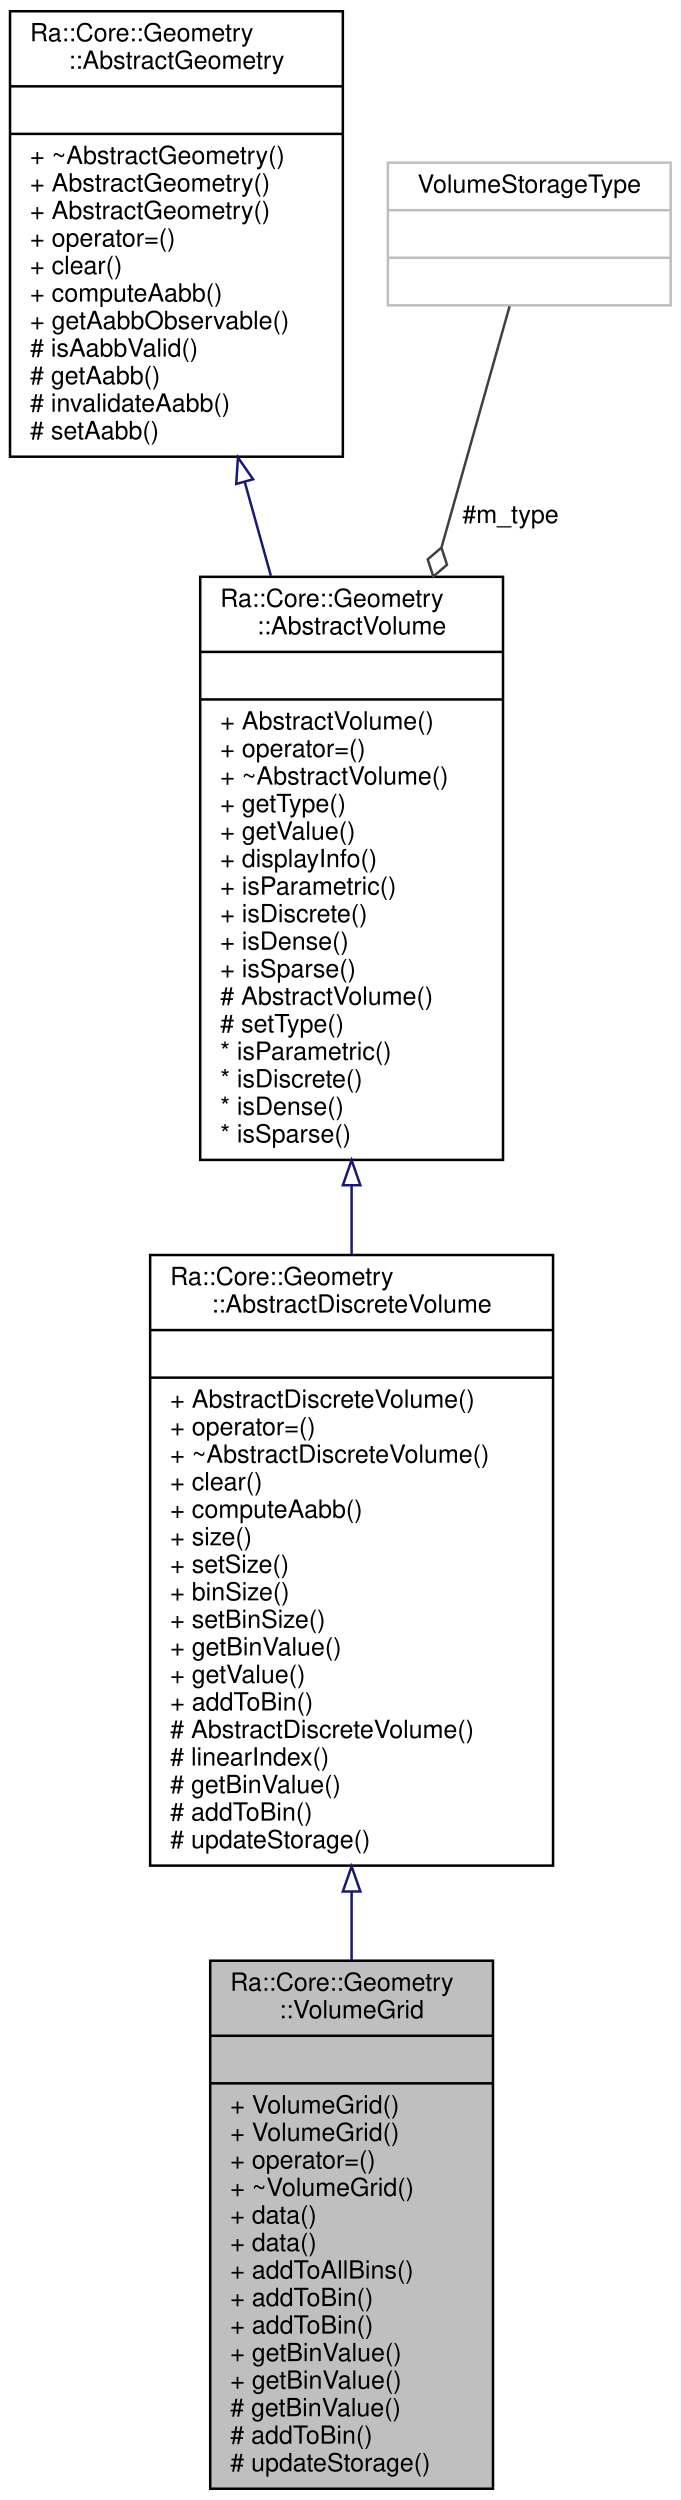
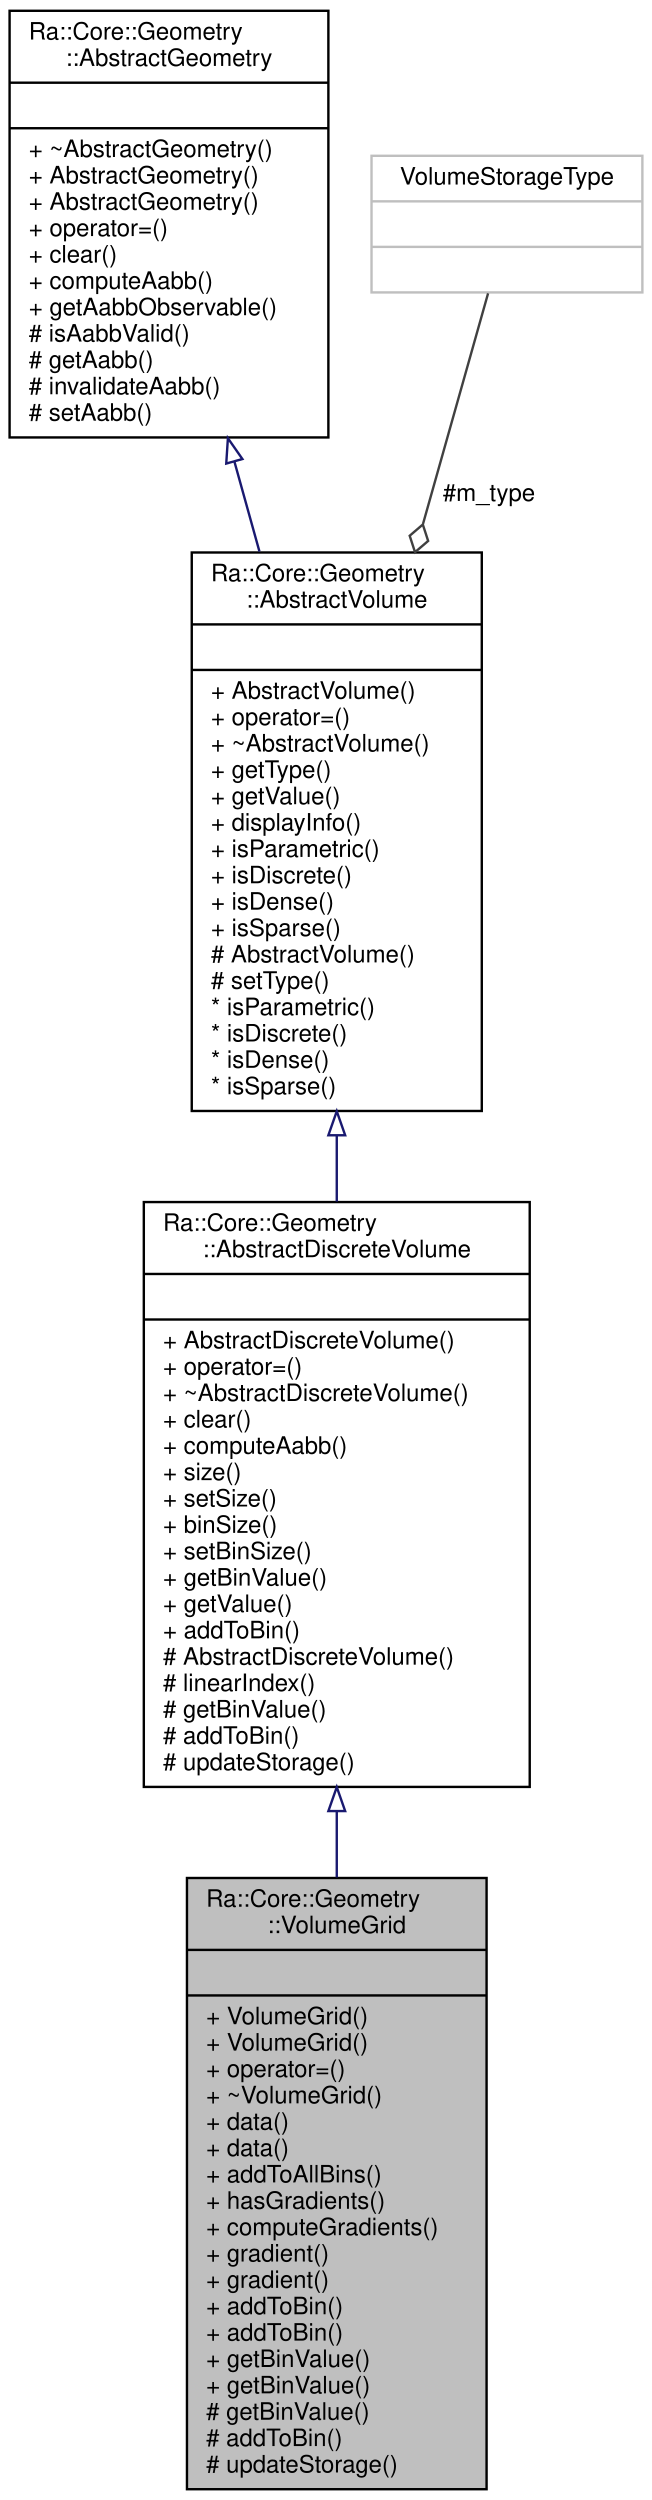
- <svg xmlns="http://www.w3.org/2000/svg" xmlns:xlink="http://www.w3.org/1999/xlink" width="272pt" height="999pt" viewBox="0.00 0.00 272.00 999.00">
-   <g id="graph0" class="graph" transform="scale(1 1) rotate(0) translate(4 995)">
-     <polygon fill="white" stroke="transparent" points="-4,4 -4,-995 268,-995 268,4 -4,4" />
+ <svg xmlns="http://www.w3.org/2000/svg" xmlns:xlink="http://www.w3.org/1999/xlink" width="272pt" height="1043pt" viewBox="0.00 0.00 272.00 1043.00">
+   <g id="graph0" class="graph" transform="scale(1 1) rotate(0) translate(4 1039)">
+     <polygon fill="white" stroke="transparent" points="-4,4 -4,-1039 268,-1039 268,4 -4,4" />
    <g id="node1" class="node">
      <g id="a_node1">
        <a xlink:title="Discrete volume data storing values in a regular grid.">
-           <polygon fill="#bfbfbf" stroke="black" points="80,-0.5 80,-211.5 193,-211.5 193,-0.5 80,-0.5" />
-           <text text-anchor="start" x="88" y="-199.5" font-family="Helvetica,sans-Serif" font-size="10.00">Ra::Core::Geometry</text>
-           <text text-anchor="middle" x="136.5" y="-188.5" font-family="Helvetica,sans-Serif" font-size="10.00">::VolumeGrid</text>
-           <polyline fill="none" stroke="black" points="80,-181.5 193,-181.5 " />
-           <text text-anchor="middle" x="136.5" y="-169.5" font-family="Helvetica,sans-Serif" font-size="10.00"> </text>
-           <polyline fill="none" stroke="black" points="80,-162.5 193,-162.5 " />
-           <text text-anchor="start" x="88" y="-150.5" font-family="Helvetica,sans-Serif" font-size="10.00">+ VolumeGrid()</text>
-           <text text-anchor="start" x="88" y="-139.5" font-family="Helvetica,sans-Serif" font-size="10.00">+ VolumeGrid()</text>
-           <text text-anchor="start" x="88" y="-128.5" font-family="Helvetica,sans-Serif" font-size="10.00">+ operator=()</text>
-           <text text-anchor="start" x="88" y="-117.5" font-family="Helvetica,sans-Serif" font-size="10.00">+ ~VolumeGrid()</text>
-           <text text-anchor="start" x="88" y="-106.5" font-family="Helvetica,sans-Serif" font-size="10.00">+ data()</text>
-           <text text-anchor="start" x="88" y="-95.5" font-family="Helvetica,sans-Serif" font-size="10.00">+ data()</text>
-           <text text-anchor="start" x="88" y="-84.5" font-family="Helvetica,sans-Serif" font-size="10.00">+ addToAllBins()</text>
-           <text text-anchor="start" x="88" y="-73.5" font-family="Helvetica,sans-Serif" font-size="10.00">+ addToBin()</text>
-           <text text-anchor="start" x="88" y="-62.5" font-family="Helvetica,sans-Serif" font-size="10.00">+ addToBin()</text>
-           <text text-anchor="start" x="88" y="-51.5" font-family="Helvetica,sans-Serif" font-size="10.00">+ getBinValue()</text>
-           <text text-anchor="start" x="88" y="-40.5" font-family="Helvetica,sans-Serif" font-size="10.00">+ getBinValue()</text>
-           <text text-anchor="start" x="88" y="-29.5" font-family="Helvetica,sans-Serif" font-size="10.00"># getBinValue()</text>
-           <text text-anchor="start" x="88" y="-18.5" font-family="Helvetica,sans-Serif" font-size="10.00"># addToBin()</text>
-           <text text-anchor="start" x="88" y="-7.5" font-family="Helvetica,sans-Serif" font-size="10.00"># updateStorage()</text>
+           <polygon fill="#bfbfbf" stroke="black" points="74,-0.5 74,-255.5 199,-255.5 199,-0.5 74,-0.5" />
+           <text text-anchor="start" x="82" y="-243.5" font-family="Helvetica,sans-Serif" font-size="10.00">Ra::Core::Geometry</text>
+           <text text-anchor="middle" x="136.5" y="-232.5" font-family="Helvetica,sans-Serif" font-size="10.00">::VolumeGrid</text>
+           <polyline fill="none" stroke="black" points="74,-225.5 199,-225.5 " />
+           <text text-anchor="middle" x="136.5" y="-213.5" font-family="Helvetica,sans-Serif" font-size="10.00"> </text>
+           <polyline fill="none" stroke="black" points="74,-206.5 199,-206.5 " />
+           <text text-anchor="start" x="82" y="-194.5" font-family="Helvetica,sans-Serif" font-size="10.00">+ VolumeGrid()</text>
+           <text text-anchor="start" x="82" y="-183.5" font-family="Helvetica,sans-Serif" font-size="10.00">+ VolumeGrid()</text>
+           <text text-anchor="start" x="82" y="-172.5" font-family="Helvetica,sans-Serif" font-size="10.00">+ operator=()</text>
+           <text text-anchor="start" x="82" y="-161.5" font-family="Helvetica,sans-Serif" font-size="10.00">+ ~VolumeGrid()</text>
+           <text text-anchor="start" x="82" y="-150.5" font-family="Helvetica,sans-Serif" font-size="10.00">+ data()</text>
+           <text text-anchor="start" x="82" y="-139.5" font-family="Helvetica,sans-Serif" font-size="10.00">+ data()</text>
+           <text text-anchor="start" x="82" y="-128.5" font-family="Helvetica,sans-Serif" font-size="10.00">+ addToAllBins()</text>
+           <text text-anchor="start" x="82" y="-117.5" font-family="Helvetica,sans-Serif" font-size="10.00">+ hasGradients()</text>
+           <text text-anchor="start" x="82" y="-106.5" font-family="Helvetica,sans-Serif" font-size="10.00">+ computeGradients()</text>
+           <text text-anchor="start" x="82" y="-95.5" font-family="Helvetica,sans-Serif" font-size="10.00">+ gradient()</text>
+           <text text-anchor="start" x="82" y="-84.5" font-family="Helvetica,sans-Serif" font-size="10.00">+ gradient()</text>
+           <text text-anchor="start" x="82" y="-73.5" font-family="Helvetica,sans-Serif" font-size="10.00">+ addToBin()</text>
+           <text text-anchor="start" x="82" y="-62.5" font-family="Helvetica,sans-Serif" font-size="10.00">+ addToBin()</text>
+           <text text-anchor="start" x="82" y="-51.5" font-family="Helvetica,sans-Serif" font-size="10.00">+ getBinValue()</text>
+           <text text-anchor="start" x="82" y="-40.5" font-family="Helvetica,sans-Serif" font-size="10.00">+ getBinValue()</text>
+           <text text-anchor="start" x="82" y="-29.5" font-family="Helvetica,sans-Serif" font-size="10.00"># getBinValue()</text>
+           <text text-anchor="start" x="82" y="-18.5" font-family="Helvetica,sans-Serif" font-size="10.00"># addToBin()</text>
+           <text text-anchor="start" x="82" y="-7.5" font-family="Helvetica,sans-Serif" font-size="10.00"># updateStorage()</text>
        </a>
      </g>
    </g>
    <g id="node2" class="node">
      <g id="a_node2">
        <a xlink:href="classRa_1_1Core_1_1Geometry_1_1AbstractDiscreteVolume.html" target="_top" xlink:title=" ">
-           <polygon fill="white" stroke="black" points="56,-249.5 56,-493.5 217,-493.5 217,-249.5 56,-249.5" />
-           <text text-anchor="start" x="64" y="-481.5" font-family="Helvetica,sans-Serif" font-size="10.00">Ra::Core::Geometry</text>
-           <text text-anchor="middle" x="136.5" y="-470.5" font-family="Helvetica,sans-Serif" font-size="10.00">::AbstractDiscreteVolume</text>
-           <polyline fill="none" stroke="black" points="56,-463.5 217,-463.5 " />
-           <text text-anchor="middle" x="136.5" y="-451.5" font-family="Helvetica,sans-Serif" font-size="10.00"> </text>
-           <polyline fill="none" stroke="black" points="56,-444.5 217,-444.5 " />
-           <text text-anchor="start" x="64" y="-432.5" font-family="Helvetica,sans-Serif" font-size="10.00">+ AbstractDiscreteVolume()</text>
-           <text text-anchor="start" x="64" y="-421.5" font-family="Helvetica,sans-Serif" font-size="10.00">+ operator=()</text>
-           <text text-anchor="start" x="64" y="-410.5" font-family="Helvetica,sans-Serif" font-size="10.00">+ ~AbstractDiscreteVolume()</text>
-           <text text-anchor="start" x="64" y="-399.5" font-family="Helvetica,sans-Serif" font-size="10.00">+ clear()</text>
-           <text text-anchor="start" x="64" y="-388.5" font-family="Helvetica,sans-Serif" font-size="10.00">+ computeAabb()</text>
-           <text text-anchor="start" x="64" y="-377.5" font-family="Helvetica,sans-Serif" font-size="10.00">+ size()</text>
-           <text text-anchor="start" x="64" y="-366.5" font-family="Helvetica,sans-Serif" font-size="10.00">+ setSize()</text>
-           <text text-anchor="start" x="64" y="-355.5" font-family="Helvetica,sans-Serif" font-size="10.00">+ binSize()</text>
-           <text text-anchor="start" x="64" y="-344.5" font-family="Helvetica,sans-Serif" font-size="10.00">+ setBinSize()</text>
-           <text text-anchor="start" x="64" y="-333.5" font-family="Helvetica,sans-Serif" font-size="10.00">+ getBinValue()</text>
-           <text text-anchor="start" x="64" y="-322.5" font-family="Helvetica,sans-Serif" font-size="10.00">+ getValue()</text>
-           <text text-anchor="start" x="64" y="-311.5" font-family="Helvetica,sans-Serif" font-size="10.00">+ addToBin()</text>
-           <text text-anchor="start" x="64" y="-300.5" font-family="Helvetica,sans-Serif" font-size="10.00"># AbstractDiscreteVolume()</text>
-           <text text-anchor="start" x="64" y="-289.5" font-family="Helvetica,sans-Serif" font-size="10.00"># linearIndex()</text>
-           <text text-anchor="start" x="64" y="-278.5" font-family="Helvetica,sans-Serif" font-size="10.00"># getBinValue()</text>
-           <text text-anchor="start" x="64" y="-267.5" font-family="Helvetica,sans-Serif" font-size="10.00"># addToBin()</text>
-           <text text-anchor="start" x="64" y="-256.5" font-family="Helvetica,sans-Serif" font-size="10.00"># updateStorage()</text>
+           <polygon fill="white" stroke="black" points="56,-293.5 56,-537.5 217,-537.5 217,-293.5 56,-293.5" />
+           <text text-anchor="start" x="64" y="-525.5" font-family="Helvetica,sans-Serif" font-size="10.00">Ra::Core::Geometry</text>
+           <text text-anchor="middle" x="136.5" y="-514.5" font-family="Helvetica,sans-Serif" font-size="10.00">::AbstractDiscreteVolume</text>
+           <polyline fill="none" stroke="black" points="56,-507.5 217,-507.5 " />
+           <text text-anchor="middle" x="136.5" y="-495.5" font-family="Helvetica,sans-Serif" font-size="10.00"> </text>
+           <polyline fill="none" stroke="black" points="56,-488.5 217,-488.5 " />
+           <text text-anchor="start" x="64" y="-476.5" font-family="Helvetica,sans-Serif" font-size="10.00">+ AbstractDiscreteVolume()</text>
+           <text text-anchor="start" x="64" y="-465.5" font-family="Helvetica,sans-Serif" font-size="10.00">+ operator=()</text>
+           <text text-anchor="start" x="64" y="-454.5" font-family="Helvetica,sans-Serif" font-size="10.00">+ ~AbstractDiscreteVolume()</text>
+           <text text-anchor="start" x="64" y="-443.5" font-family="Helvetica,sans-Serif" font-size="10.00">+ clear()</text>
+           <text text-anchor="start" x="64" y="-432.5" font-family="Helvetica,sans-Serif" font-size="10.00">+ computeAabb()</text>
+           <text text-anchor="start" x="64" y="-421.5" font-family="Helvetica,sans-Serif" font-size="10.00">+ size()</text>
+           <text text-anchor="start" x="64" y="-410.5" font-family="Helvetica,sans-Serif" font-size="10.00">+ setSize()</text>
+           <text text-anchor="start" x="64" y="-399.5" font-family="Helvetica,sans-Serif" font-size="10.00">+ binSize()</text>
+           <text text-anchor="start" x="64" y="-388.5" font-family="Helvetica,sans-Serif" font-size="10.00">+ setBinSize()</text>
+           <text text-anchor="start" x="64" y="-377.5" font-family="Helvetica,sans-Serif" font-size="10.00">+ getBinValue()</text>
+           <text text-anchor="start" x="64" y="-366.5" font-family="Helvetica,sans-Serif" font-size="10.00">+ getValue()</text>
+           <text text-anchor="start" x="64" y="-355.5" font-family="Helvetica,sans-Serif" font-size="10.00">+ addToBin()</text>
+           <text text-anchor="start" x="64" y="-344.5" font-family="Helvetica,sans-Serif" font-size="10.00"># AbstractDiscreteVolume()</text>
+           <text text-anchor="start" x="64" y="-333.5" font-family="Helvetica,sans-Serif" font-size="10.00"># linearIndex()</text>
+           <text text-anchor="start" x="64" y="-322.5" font-family="Helvetica,sans-Serif" font-size="10.00"># getBinValue()</text>
+           <text text-anchor="start" x="64" y="-311.5" font-family="Helvetica,sans-Serif" font-size="10.00"># addToBin()</text>
+           <text text-anchor="start" x="64" y="-300.5" font-family="Helvetica,sans-Serif" font-size="10.00"># updateStorage()</text>
        </a>
      </g>
    </g>
    <g id="edge1" class="edge">
-       <path fill="none" stroke="midnightblue" d="M136.5,-239.13C136.5,-229.88 136.5,-220.63 136.5,-211.56" />
-       <polygon fill="none" stroke="midnightblue" points="133,-239.16 136.5,-249.16 140,-239.16 133,-239.16" />
+       <path fill="none" stroke="midnightblue" d="M136.5,-283.16C136.5,-274.03 136.5,-264.85 136.5,-255.75" />
+       <polygon fill="none" stroke="midnightblue" points="133,-283.42 136.5,-293.42 140,-283.42 133,-283.42" />
    </g>
    <g id="node3" class="node">
      <g id="a_node3">
        <a xlink:href="classRa_1_1Core_1_1Geometry_1_1AbstractVolume.html" target="_top" xlink:title=" ">
-           <polygon fill="white" stroke="black" points="76,-531.5 76,-764.5 197,-764.5 197,-531.5 76,-531.5" />
-           <text text-anchor="start" x="84" y="-752.5" font-family="Helvetica,sans-Serif" font-size="10.00">Ra::Core::Geometry</text>
-           <text text-anchor="middle" x="136.5" y="-741.5" font-family="Helvetica,sans-Serif" font-size="10.00">::AbstractVolume</text>
-           <polyline fill="none" stroke="black" points="76,-734.5 197,-734.5 " />
-           <text text-anchor="middle" x="136.5" y="-722.5" font-family="Helvetica,sans-Serif" font-size="10.00"> </text>
-           <polyline fill="none" stroke="black" points="76,-715.5 197,-715.5 " />
-           <text text-anchor="start" x="84" y="-703.5" font-family="Helvetica,sans-Serif" font-size="10.00">+ AbstractVolume()</text>
-           <text text-anchor="start" x="84" y="-692.5" font-family="Helvetica,sans-Serif" font-size="10.00">+ operator=()</text>
-           <text text-anchor="start" x="84" y="-681.5" font-family="Helvetica,sans-Serif" font-size="10.00">+ ~AbstractVolume()</text>
-           <text text-anchor="start" x="84" y="-670.5" font-family="Helvetica,sans-Serif" font-size="10.00">+ getType()</text>
-           <text text-anchor="start" x="84" y="-659.5" font-family="Helvetica,sans-Serif" font-size="10.00">+ getValue()</text>
-           <text text-anchor="start" x="84" y="-648.5" font-family="Helvetica,sans-Serif" font-size="10.00">+ displayInfo()</text>
-           <text text-anchor="start" x="84" y="-637.5" font-family="Helvetica,sans-Serif" font-size="10.00">+ isParametric()</text>
-           <text text-anchor="start" x="84" y="-626.5" font-family="Helvetica,sans-Serif" font-size="10.00">+ isDiscrete()</text>
-           <text text-anchor="start" x="84" y="-615.5" font-family="Helvetica,sans-Serif" font-size="10.00">+ isDense()</text>
-           <text text-anchor="start" x="84" y="-604.5" font-family="Helvetica,sans-Serif" font-size="10.00">+ isSparse()</text>
-           <text text-anchor="start" x="84" y="-593.5" font-family="Helvetica,sans-Serif" font-size="10.00"># AbstractVolume()</text>
-           <text text-anchor="start" x="84" y="-582.5" font-family="Helvetica,sans-Serif" font-size="10.00"># setType()</text>
-           <text text-anchor="start" x="84" y="-571.5" font-family="Helvetica,sans-Serif" font-size="10.00">* isParametric()</text>
-           <text text-anchor="start" x="84" y="-560.5" font-family="Helvetica,sans-Serif" font-size="10.00">* isDiscrete()</text>
-           <text text-anchor="start" x="84" y="-549.5" font-family="Helvetica,sans-Serif" font-size="10.00">* isDense()</text>
-           <text text-anchor="start" x="84" y="-538.5" font-family="Helvetica,sans-Serif" font-size="10.00">* isSparse()</text>
+           <polygon fill="white" stroke="black" points="76,-575.5 76,-808.5 197,-808.5 197,-575.5 76,-575.5" />
+           <text text-anchor="start" x="84" y="-796.5" font-family="Helvetica,sans-Serif" font-size="10.00">Ra::Core::Geometry</text>
+           <text text-anchor="middle" x="136.5" y="-785.5" font-family="Helvetica,sans-Serif" font-size="10.00">::AbstractVolume</text>
+           <polyline fill="none" stroke="black" points="76,-778.5 197,-778.5 " />
+           <text text-anchor="middle" x="136.5" y="-766.5" font-family="Helvetica,sans-Serif" font-size="10.00"> </text>
+           <polyline fill="none" stroke="black" points="76,-759.5 197,-759.5 " />
+           <text text-anchor="start" x="84" y="-747.5" font-family="Helvetica,sans-Serif" font-size="10.00">+ AbstractVolume()</text>
+           <text text-anchor="start" x="84" y="-736.5" font-family="Helvetica,sans-Serif" font-size="10.00">+ operator=()</text>
+           <text text-anchor="start" x="84" y="-725.5" font-family="Helvetica,sans-Serif" font-size="10.00">+ ~AbstractVolume()</text>
+           <text text-anchor="start" x="84" y="-714.5" font-family="Helvetica,sans-Serif" font-size="10.00">+ getType()</text>
+           <text text-anchor="start" x="84" y="-703.5" font-family="Helvetica,sans-Serif" font-size="10.00">+ getValue()</text>
+           <text text-anchor="start" x="84" y="-692.5" font-family="Helvetica,sans-Serif" font-size="10.00">+ displayInfo()</text>
+           <text text-anchor="start" x="84" y="-681.5" font-family="Helvetica,sans-Serif" font-size="10.00">+ isParametric()</text>
+           <text text-anchor="start" x="84" y="-670.5" font-family="Helvetica,sans-Serif" font-size="10.00">+ isDiscrete()</text>
+           <text text-anchor="start" x="84" y="-659.5" font-family="Helvetica,sans-Serif" font-size="10.00">+ isDense()</text>
+           <text text-anchor="start" x="84" y="-648.5" font-family="Helvetica,sans-Serif" font-size="10.00">+ isSparse()</text>
+           <text text-anchor="start" x="84" y="-637.5" font-family="Helvetica,sans-Serif" font-size="10.00"># AbstractVolume()</text>
+           <text text-anchor="start" x="84" y="-626.5" font-family="Helvetica,sans-Serif" font-size="10.00"># setType()</text>
+           <text text-anchor="start" x="84" y="-615.5" font-family="Helvetica,sans-Serif" font-size="10.00">* isParametric()</text>
+           <text text-anchor="start" x="84" y="-604.5" font-family="Helvetica,sans-Serif" font-size="10.00">* isDiscrete()</text>
+           <text text-anchor="start" x="84" y="-593.5" font-family="Helvetica,sans-Serif" font-size="10.00">* isDense()</text>
+           <text text-anchor="start" x="84" y="-582.5" font-family="Helvetica,sans-Serif" font-size="10.00">* isSparse()</text>
        </a>
      </g>
    </g>
    <g id="edge2" class="edge">
-       <path fill="none" stroke="midnightblue" d="M136.5,-521.12C136.5,-512 136.5,-502.81 136.5,-493.71" />
-       <polygon fill="none" stroke="midnightblue" points="133,-521.38 136.5,-531.38 140,-521.38 133,-521.38" />
+       <path fill="none" stroke="midnightblue" d="M136.5,-565.12C136.5,-556 136.5,-546.81 136.5,-537.71" />
+       <polygon fill="none" stroke="midnightblue" points="133,-565.38 136.5,-575.38 140,-565.38 133,-565.38" />
    </g>
    <g id="node4" class="node">
      <g id="a_node4">
        <a xlink:href="structRa_1_1Core_1_1Geometry_1_1AbstractGeometry.html" target="_top" xlink:title=" ">
-           <polygon fill="white" stroke="black" points="0,-812.5 0,-990.5 133,-990.5 133,-812.5 0,-812.5" />
-           <text text-anchor="start" x="8" y="-978.5" font-family="Helvetica,sans-Serif" font-size="10.00">Ra::Core::Geometry</text>
-           <text text-anchor="middle" x="66.5" y="-967.5" font-family="Helvetica,sans-Serif" font-size="10.00">::AbstractGeometry</text>
-           <polyline fill="none" stroke="black" points="0,-960.5 133,-960.5 " />
-           <text text-anchor="middle" x="66.5" y="-948.5" font-family="Helvetica,sans-Serif" font-size="10.00"> </text>
-           <polyline fill="none" stroke="black" points="0,-941.5 133,-941.5 " />
-           <text text-anchor="start" x="8" y="-929.5" font-family="Helvetica,sans-Serif" font-size="10.00">+ ~AbstractGeometry()</text>
-           <text text-anchor="start" x="8" y="-918.5" font-family="Helvetica,sans-Serif" font-size="10.00">+ AbstractGeometry()</text>
-           <text text-anchor="start" x="8" y="-907.5" font-family="Helvetica,sans-Serif" font-size="10.00">+ AbstractGeometry()</text>
-           <text text-anchor="start" x="8" y="-896.5" font-family="Helvetica,sans-Serif" font-size="10.00">+ operator=()</text>
-           <text text-anchor="start" x="8" y="-885.5" font-family="Helvetica,sans-Serif" font-size="10.00">+ clear()</text>
-           <text text-anchor="start" x="8" y="-874.5" font-family="Helvetica,sans-Serif" font-size="10.00">+ computeAabb()</text>
-           <text text-anchor="start" x="8" y="-863.5" font-family="Helvetica,sans-Serif" font-size="10.00">+ getAabbObservable()</text>
-           <text text-anchor="start" x="8" y="-852.5" font-family="Helvetica,sans-Serif" font-size="10.00"># isAabbValid()</text>
-           <text text-anchor="start" x="8" y="-841.5" font-family="Helvetica,sans-Serif" font-size="10.00"># getAabb()</text>
-           <text text-anchor="start" x="8" y="-830.5" font-family="Helvetica,sans-Serif" font-size="10.00"># invalidateAabb()</text>
-           <text text-anchor="start" x="8" y="-819.5" font-family="Helvetica,sans-Serif" font-size="10.00"># setAabb()</text>
+           <polygon fill="white" stroke="black" points="0,-856.5 0,-1034.5 133,-1034.5 133,-856.5 0,-856.5" />
+           <text text-anchor="start" x="8" y="-1022.5" font-family="Helvetica,sans-Serif" font-size="10.00">Ra::Core::Geometry</text>
+           <text text-anchor="middle" x="66.5" y="-1011.5" font-family="Helvetica,sans-Serif" font-size="10.00">::AbstractGeometry</text>
+           <polyline fill="none" stroke="black" points="0,-1004.5 133,-1004.5 " />
+           <text text-anchor="middle" x="66.5" y="-992.5" font-family="Helvetica,sans-Serif" font-size="10.00"> </text>
+           <polyline fill="none" stroke="black" points="0,-985.5 133,-985.5 " />
+           <text text-anchor="start" x="8" y="-973.5" font-family="Helvetica,sans-Serif" font-size="10.00">+ ~AbstractGeometry()</text>
+           <text text-anchor="start" x="8" y="-962.5" font-family="Helvetica,sans-Serif" font-size="10.00">+ AbstractGeometry()</text>
+           <text text-anchor="start" x="8" y="-951.5" font-family="Helvetica,sans-Serif" font-size="10.00">+ AbstractGeometry()</text>
+           <text text-anchor="start" x="8" y="-940.5" font-family="Helvetica,sans-Serif" font-size="10.00">+ operator=()</text>
+           <text text-anchor="start" x="8" y="-929.5" font-family="Helvetica,sans-Serif" font-size="10.00">+ clear()</text>
+           <text text-anchor="start" x="8" y="-918.5" font-family="Helvetica,sans-Serif" font-size="10.00">+ computeAabb()</text>
+           <text text-anchor="start" x="8" y="-907.5" font-family="Helvetica,sans-Serif" font-size="10.00">+ getAabbObservable()</text>
+           <text text-anchor="start" x="8" y="-896.5" font-family="Helvetica,sans-Serif" font-size="10.00"># isAabbValid()</text>
+           <text text-anchor="start" x="8" y="-885.5" font-family="Helvetica,sans-Serif" font-size="10.00"># getAabb()</text>
+           <text text-anchor="start" x="8" y="-874.5" font-family="Helvetica,sans-Serif" font-size="10.00"># invalidateAabb()</text>
+           <text text-anchor="start" x="8" y="-863.5" font-family="Helvetica,sans-Serif" font-size="10.00"># setAabb()</text>
        </a>
      </g>
    </g>
    <g id="edge3" class="edge">
-       <path fill="none" stroke="midnightblue" d="M93.8,-802.41C97.22,-790.12 100.75,-777.45 104.24,-764.91" />
-       <polygon fill="none" stroke="midnightblue" points="90.39,-801.61 91.08,-812.18 97.13,-803.49 90.39,-801.61" />
+       <path fill="none" stroke="midnightblue" d="M93.8,-846.41C97.22,-834.12 100.75,-821.45 104.24,-808.91" />
+       <polygon fill="none" stroke="midnightblue" points="90.39,-845.61 91.08,-856.18 97.13,-847.49 90.39,-845.61" />
    </g>
    <g id="node5" class="node">
      <g id="a_node5">
        <a xlink:title=" ">
-           <polygon fill="white" stroke="#bfbfbf" points="151,-873 151,-930 264,-930 264,-873 151,-873" />
-           <text text-anchor="middle" x="207.5" y="-918" font-family="Helvetica,sans-Serif" font-size="10.00">VolumeStorageType</text>
-           <polyline fill="none" stroke="#bfbfbf" points="151,-911 264,-911 " />
-           <text text-anchor="middle" x="207.5" y="-899" font-family="Helvetica,sans-Serif" font-size="10.00"> </text>
-           <polyline fill="none" stroke="#bfbfbf" points="151,-892 264,-892 " />
-           <text text-anchor="middle" x="207.5" y="-880" font-family="Helvetica,sans-Serif" font-size="10.00"> </text>
+           <polygon fill="white" stroke="#bfbfbf" points="151,-917 151,-974 264,-974 264,-917 151,-917" />
+           <text text-anchor="middle" x="207.5" y="-962" font-family="Helvetica,sans-Serif" font-size="10.00">VolumeStorageType</text>
+           <polyline fill="none" stroke="#bfbfbf" points="151,-955 264,-955 " />
+           <text text-anchor="middle" x="207.5" y="-943" font-family="Helvetica,sans-Serif" font-size="10.00"> </text>
+           <polyline fill="none" stroke="#bfbfbf" points="151,-936 264,-936 " />
+           <text text-anchor="middle" x="207.5" y="-924" font-family="Helvetica,sans-Serif" font-size="10.00"> </text>
        </a>
      </g>
    </g>
    <g id="edge4" class="edge">
-       <path fill="none" stroke="#404040" d="M199.63,-872.62C192.9,-848.79 182.71,-812.69 172.47,-776.4" />
-       <polygon fill="none" stroke="#404040" points="172.4,-776.18 166.92,-771.49 169.14,-764.63 174.62,-769.32 172.4,-776.18" />
-       <text text-anchor="middle" x="200" y="-786" font-family="Helvetica,sans-Serif" font-size="10.00"> #m_type</text>
+       <path fill="none" stroke="#404040" d="M199.63,-916.62C192.9,-892.79 182.71,-856.69 172.47,-820.4" />
+       <polygon fill="none" stroke="#404040" points="172.4,-820.18 166.92,-815.49 169.14,-808.63 174.62,-813.32 172.4,-820.18" />
+       <text text-anchor="middle" x="200" y="-830" font-family="Helvetica,sans-Serif" font-size="10.00"> #m_type</text>
    </g>
  </g>
</svg>
